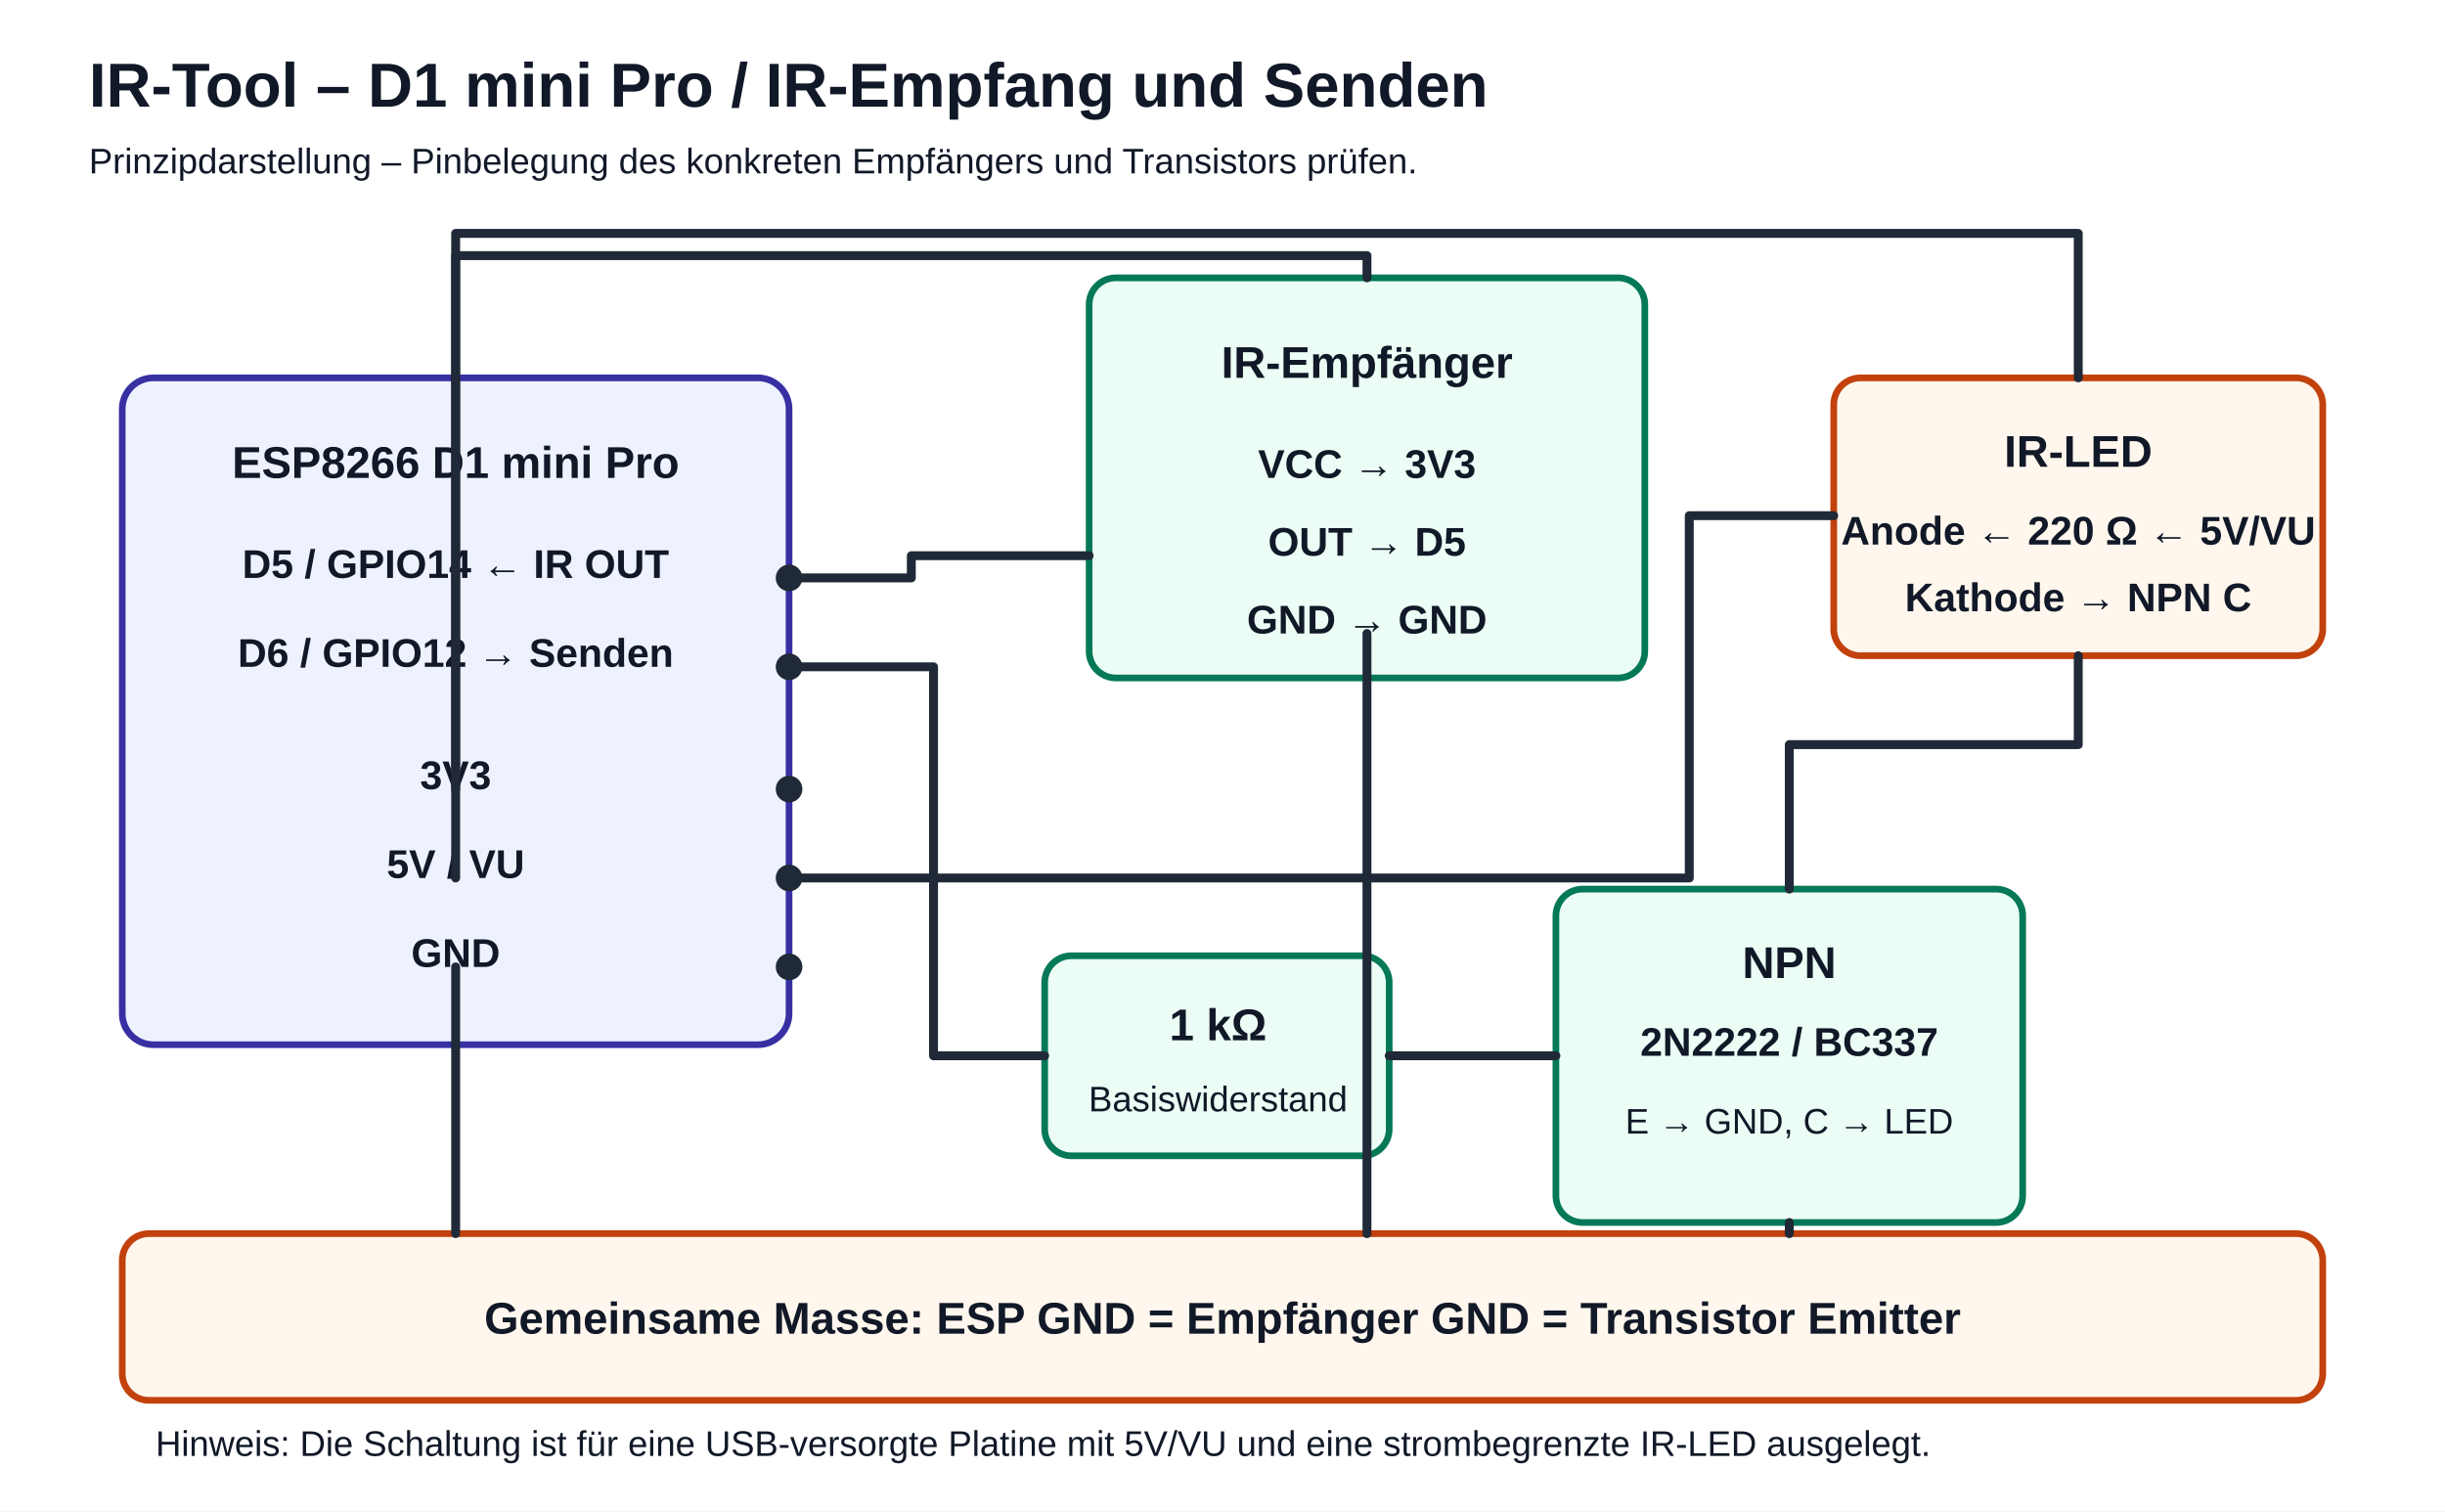
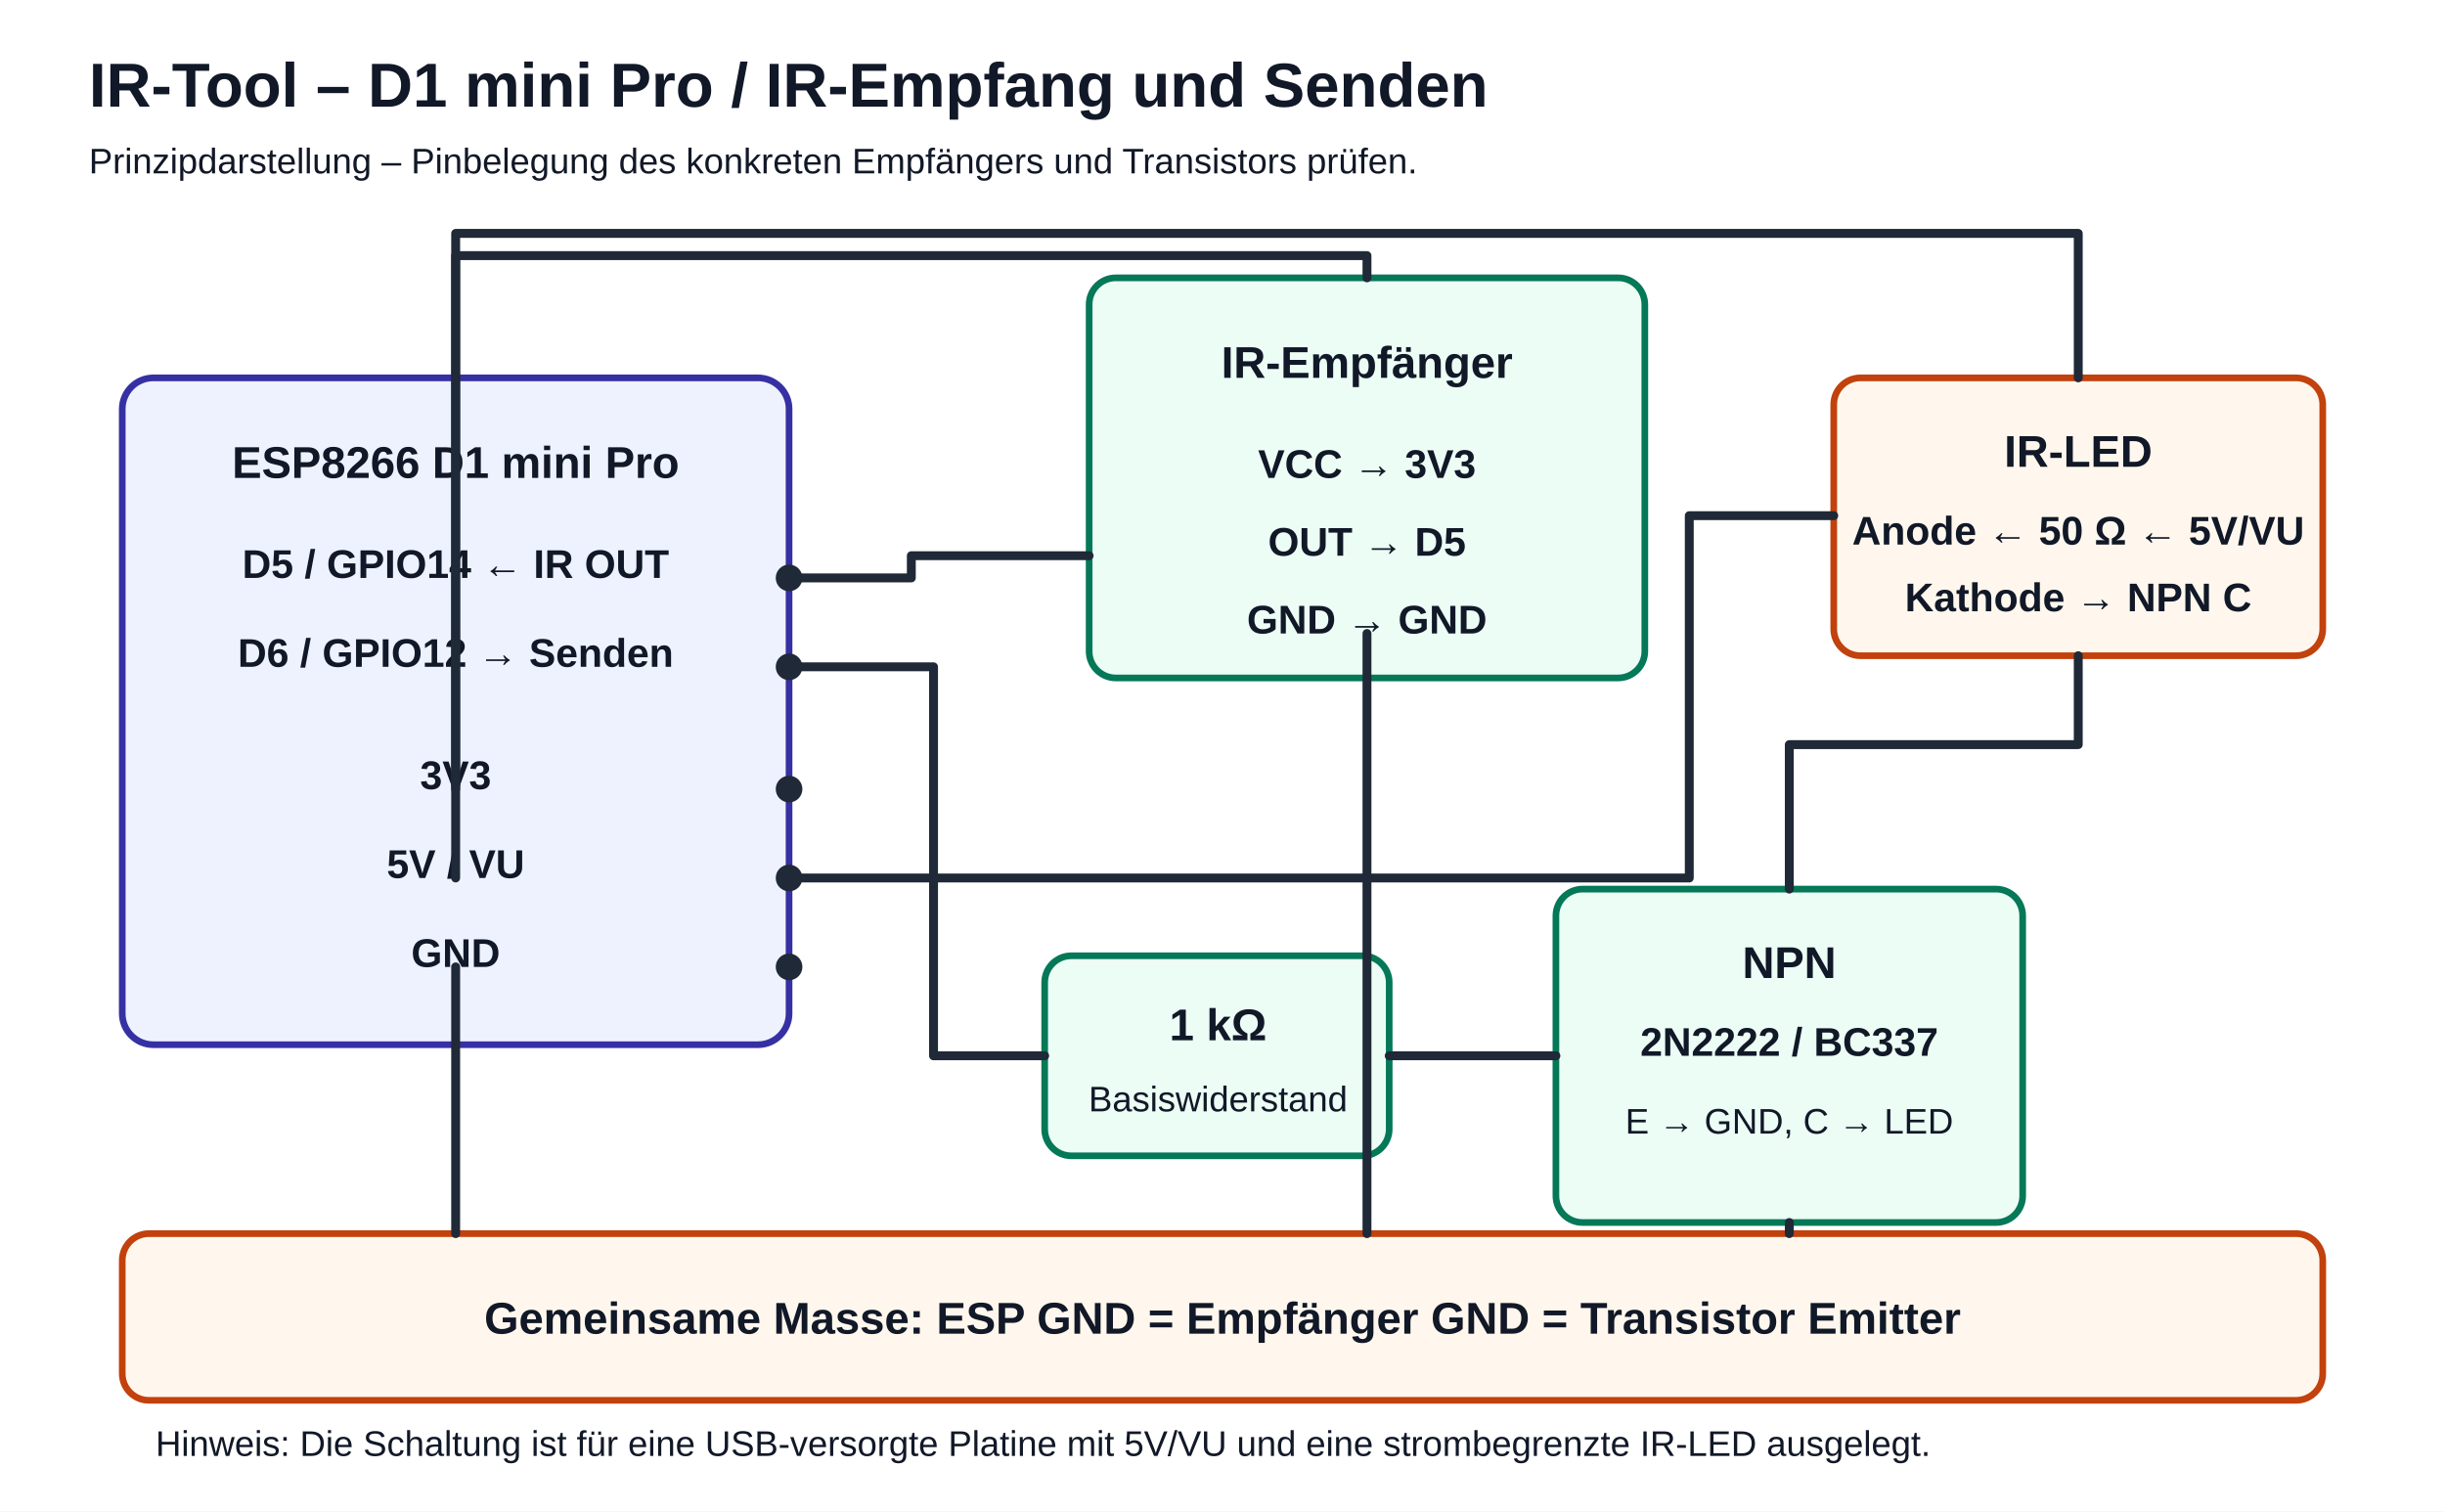
<svg xmlns="http://www.w3.org/2000/svg" width="1100" height="680" viewBox="0 0 1100 680">
  <rect width="1100" height="680" fill="#ffffff" />
  <style>
    .wire{stroke:#1f2937;stroke-width:4;fill:none;stroke-linecap:round;stroke-linejoin:round}
    .thin{stroke:#1f2937;stroke-width:2;fill:none}
    .box{fill:#eef2ff;stroke:#3730a3;stroke-width:3;rx:14}
    .part{fill:#ecfdf5;stroke:#047857;stroke-width:3;rx:12}
    .power{fill:#fff7ed;stroke:#c2410c;stroke-width:3;rx:12}
    text{font-family:Arial,sans-serif;fill:#111827}
    .title{font-size:28px;font-weight:bold}
    .label{font-size:20px;font-weight:bold}
    .small{font-size:16px}
    .pin{font-size:18px;font-weight:bold}
  </style>
  <text x="40" y="48" class="title">IR-Tool – D1 mini Pro / IR-Empfang und Senden</text>
  <text x="40" y="78" class="small">Prinzipdarstellung – Pinbelegung des konkreten Empfängers und Transistors prüfen.</text>
  <rect x="55" y="170" width="300" height="300" class="box" />
  <text x="205" y="215" text-anchor="middle" class="label">ESP8266 D1 mini Pro</text>
  <text x="205" y="260" text-anchor="middle" class="pin">D5 / GPIO14  ← IR OUT</text>
  <text x="205" y="300" text-anchor="middle" class="pin">D6 / GPIO12  → Senden</text>
  <text x="205" y="355" text-anchor="middle" class="pin">3V3</text>
  <text x="205" y="395" text-anchor="middle" class="pin">5V / VU</text>
  <text x="205" y="435" text-anchor="middle" class="pin">GND</text>
  <rect x="490" y="125" width="250" height="180" class="part" />
  <text x="615" y="170" text-anchor="middle" class="label">IR-Empfänger</text>
  <text x="615" y="215" text-anchor="middle" class="pin">VCC → 3V3</text>
  <text x="615" y="250" text-anchor="middle" class="pin">OUT → D5</text>
  <text x="615" y="285" text-anchor="middle" class="pin">GND → GND</text>
  <rect x="470" y="430" width="155" height="90" class="part" />
  <text x="548" y="468" text-anchor="middle" class="label">1 kΩ</text>
  <text x="548" y="500" text-anchor="middle" class="small">Basiswiderstand</text>
  <rect x="700" y="400" width="210" height="150" class="part" />
  <text x="805" y="440" text-anchor="middle" class="label">NPN</text>
  <text x="805" y="475" text-anchor="middle" class="pin">2N2222 / BC337</text>
  <text x="805" y="510" text-anchor="middle" class="small">E → GND, C → LED</text>
  <rect x="825" y="170" width="220" height="125" class="power" />
  <text x="935" y="210" text-anchor="middle" class="label">IR-LED</text>
-   <text x="935" y="245" text-anchor="middle" class="pin">Anode ← 220 Ω ← 5V/VU</text>
+   <text x="935" y="245" text-anchor="middle" class="pin">Anode ← 50 Ω ← 5V/VU</text>
  <text x="935" y="275" text-anchor="middle" class="pin">Kathode → NPN C</text>
  <rect x="55" y="555" width="990" height="75" class="power" />
  <text x="550" y="600" text-anchor="middle" class="label">Gemeinsame Masse: ESP GND = Empfänger GND = Transistor Emitter</text>
  <path d="M355 260 H410 V250 H490" class="wire" />
  <path d="M355 300 H420 V475 H470" class="wire" />
  <path d="M625 475 H700" class="wire" />
  <path d="M805 400 V335 H935 V295" class="wire" />
  <path d="M825 232 H760 V395 H355" class="wire" />
  <path d="M205 355 V115 H615 V125" class="wire" />
  <path d="M205 395 V105 H935 V170" class="wire" />
  <path d="M205 435 V555" class="wire" />
  <path d="M615 285 V555" class="wire" />
  <path d="M805 550 V555" class="wire" />
  <circle cx="355" cy="260" r="6" fill="#1f2937" />
  <circle cx="355" cy="300" r="6" fill="#1f2937" />
  <circle cx="355" cy="355" r="6" fill="#1f2937" />
  <circle cx="355" cy="395" r="6" fill="#1f2937" />
  <circle cx="355" cy="435" r="6" fill="#1f2937" />
  <text x="70" y="655" class="small">Hinweis: Die Schaltung ist für eine USB-versorgte Platine mit 5V/VU und eine strombegrenzte IR-LED ausgelegt.</text>
</svg>
